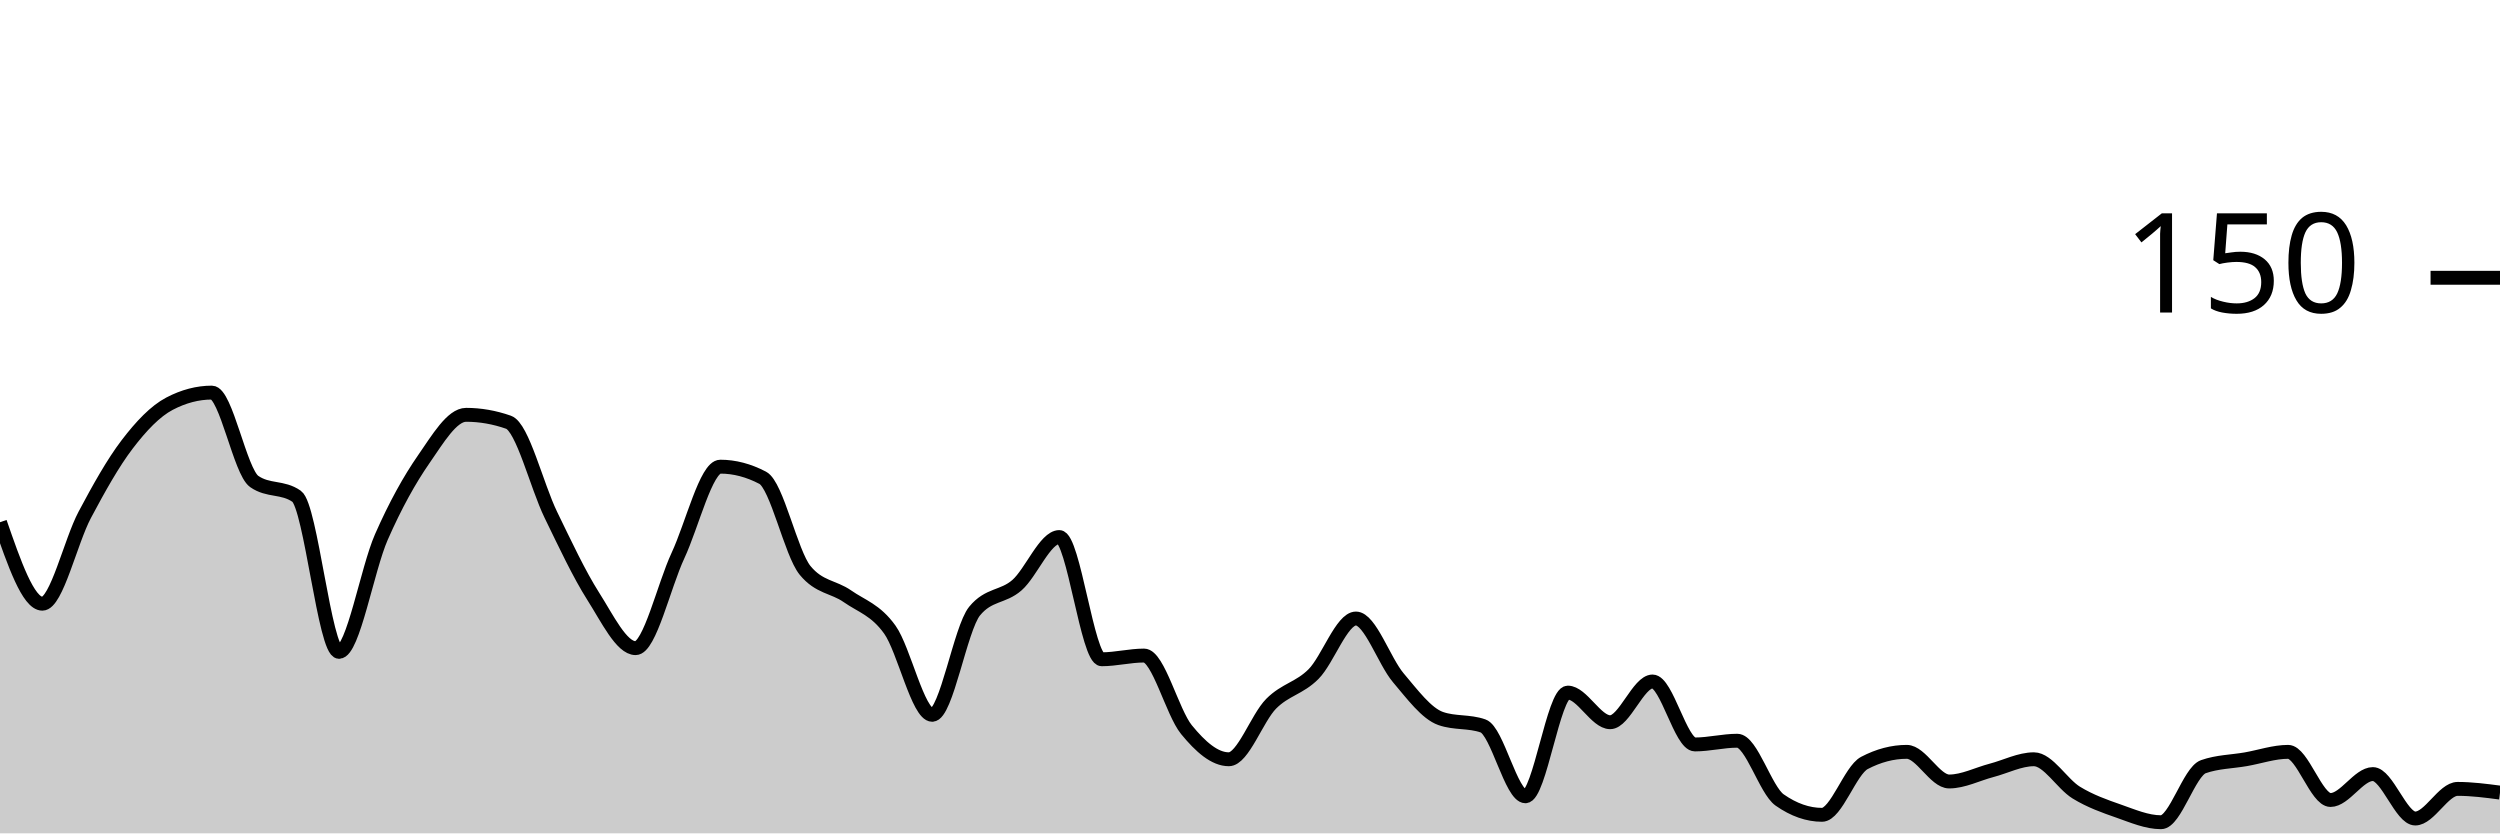
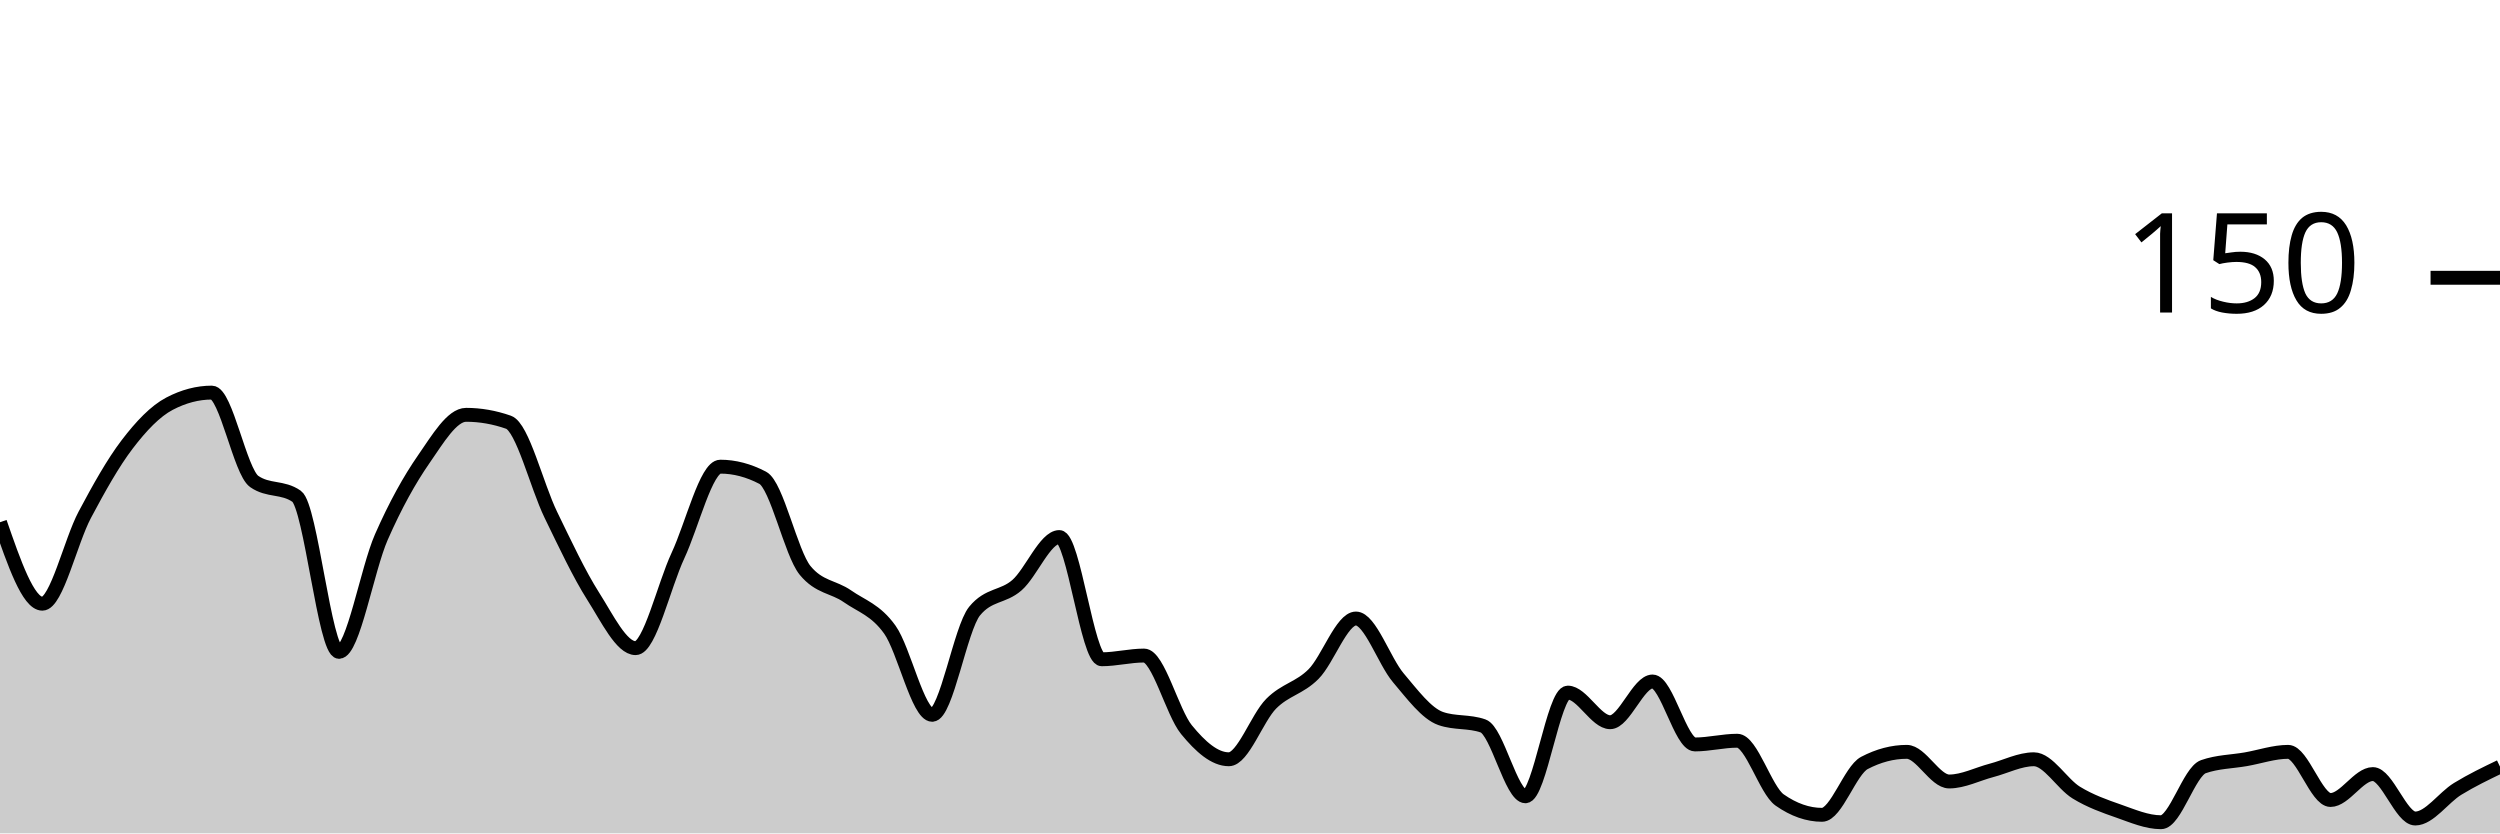
<svg xmlns="http://www.w3.org/2000/svg" viewBox="0 0 180 60">
  <g transform="translate(0,20)">
-     <path class="area" fill="rgba(0, 0, 0, 0.2)" d="M0,17.6C1.017,20.533,2.034,23.467,3.051,23.467C4.068,23.467,5.085,18.978,6.102,17.067C7.119,15.156,8.136,13.333,9.153,12C10.169,10.667,11.186,9.6,12.203,9.067C13.22,8.533,14.237,8.267,15.254,8.267C16.271,8.267,17.288,13.956,18.305,14.667C19.322,15.378,20.339,15.022,21.356,15.733C22.373,16.444,23.39,26.933,24.407,26.933C25.424,26.933,26.441,20.978,27.458,18.667C28.475,16.356,29.492,14.533,30.508,13.067C31.525,11.6,32.542,9.867,33.559,9.867C34.576,9.867,35.593,10.044,36.61,10.4C37.627,10.756,38.644,14.978,39.661,17.067C40.678,19.156,41.695,21.333,42.712,22.933C43.729,24.533,44.746,26.667,45.763,26.667C46.78,26.667,47.797,22.178,48.814,20C49.831,17.822,50.847,13.6,51.864,13.6C52.881,13.6,53.898,13.867,54.915,14.4C55.932,14.933,56.949,19.822,57.966,21.067C58.983,22.311,60,22.222,61.017,22.933C62.034,23.644,63.051,23.911,64.068,25.333C65.085,26.756,66.102,31.467,67.119,31.467C68.136,31.467,69.153,25.244,70.169,24C71.186,22.756,72.203,23.022,73.22,22.133C74.237,21.244,75.254,18.667,76.271,18.667C77.288,18.667,78.305,27.467,79.322,27.467C80.339,27.467,81.356,27.2,82.373,27.2C83.39,27.2,84.407,31.289,85.424,32.533C86.441,33.778,87.458,34.667,88.475,34.667C89.492,34.667,90.508,31.689,91.525,30.667C92.542,29.644,93.559,29.556,94.576,28.533C95.593,27.511,96.61,24.533,97.627,24.533C98.644,24.533,99.661,27.6,100.678,28.8C101.695,30,102.712,31.378,103.729,31.733C104.746,32.089,105.763,31.911,106.78,32.267C107.797,32.622,108.814,37.333,109.831,37.333C110.847,37.333,111.864,29.867,112.881,29.867C113.898,29.867,114.915,32,115.932,32C116.949,32,117.966,29.067,118.983,29.067C120,29.067,121.017,33.6,122.034,33.6C123.051,33.6,124.068,33.333,125.085,33.333C126.102,33.333,127.119,36.889,128.136,37.6C129.153,38.311,130.169,38.667,131.186,38.667C132.203,38.667,133.22,35.467,134.237,34.933C135.254,34.4,136.271,34.133,137.288,34.133C138.305,34.133,139.322,36.267,140.339,36.267C141.356,36.267,142.373,35.733,143.39,35.467C144.407,35.2,145.424,34.667,146.441,34.667C147.458,34.667,148.475,36.444,149.492,37.067C150.508,37.689,151.525,38.044,152.542,38.4C153.559,38.756,154.576,39.2,155.593,39.2C156.61,39.2,157.627,35.556,158.644,35.2C159.661,34.844,160.678,34.844,161.695,34.667C162.712,34.489,163.729,34.133,164.746,34.133C165.763,34.133,166.78,37.6,167.797,37.6C168.814,37.6,169.831,35.733,170.847,35.733C171.864,35.733,172.881,38.933,173.898,38.933C174.915,38.933,175.932,36.8,176.949,36.8C177.966,36.8,178.983,36.933,180,37.067L180,40C178.983,40,177.966,40,176.949,40C175.932,40,174.915,40,173.898,40C172.881,40,171.864,40,170.847,40C169.831,40,168.814,40,167.797,40C166.78,40,165.763,40,164.746,40C163.729,40,162.712,40,161.695,40C160.678,40,159.661,40,158.644,40C157.627,40,156.61,40,155.593,40C154.576,40,153.559,40,152.542,40C151.525,40,150.508,40,149.492,40C148.475,40,147.458,40,146.441,40C145.424,40,144.407,40,143.39,40C142.373,40,141.356,40,140.339,40C139.322,40,138.305,40,137.288,40C136.271,40,135.254,40,134.237,40C133.22,40,132.203,40,131.186,40C130.169,40,129.153,40,128.136,40C127.119,40,126.102,40,125.085,40C124.068,40,123.051,40,122.034,40C121.017,40,120,40,118.983,40C117.966,40,116.949,40,115.932,40C114.915,40,113.898,40,112.881,40C111.864,40,110.847,40,109.831,40C108.814,40,107.797,40,106.78,40C105.763,40,104.746,40,103.729,40C102.712,40,101.695,40,100.678,40C99.661,40,98.644,40,97.627,40C96.61,40,95.593,40,94.576,40C93.559,40,92.542,40,91.525,40C90.508,40,89.492,40,88.475,40C87.458,40,86.441,40,85.424,40C84.407,40,83.39,40,82.373,40C81.356,40,80.339,40,79.322,40C78.305,40,77.288,40,76.271,40C75.254,40,74.237,40,73.22,40C72.203,40,71.186,40,70.169,40C69.153,40,68.136,40,67.119,40C66.102,40,65.085,40,64.068,40C63.051,40,62.034,40,61.017,40C60,40,58.983,40,57.966,40C56.949,40,55.932,40,54.915,40C53.898,40,52.881,40,51.864,40C50.847,40,49.831,40,48.814,40C47.797,40,46.78,40,45.763,40C44.746,40,43.729,40,42.712,40C41.695,40,40.678,40,39.661,40C38.644,40,37.627,40,36.61,40C35.593,40,34.576,40,33.559,40C32.542,40,31.525,40,30.508,40C29.492,40,28.475,40,27.458,40C26.441,40,25.424,40,24.407,40C23.39,40,22.373,40,21.356,40C20.339,40,19.322,40,18.305,40C17.288,40,16.271,40,15.254,40C14.237,40,13.22,40,12.203,40C11.186,40,10.169,40,9.153,40C8.136,40,7.119,40,6.102,40C5.085,40,4.068,40,3.051,40C2.034,40,1.017,40,0,40Z" />
-     <path class="line" stroke="black" fill="none" d="M0,17.6C1.017,20.533,2.034,23.467,3.051,23.467C4.068,23.467,5.085,18.978,6.102,17.067C7.119,15.156,8.136,13.333,9.153,12C10.169,10.667,11.186,9.6,12.203,9.067C13.22,8.533,14.237,8.267,15.254,8.267C16.271,8.267,17.288,13.956,18.305,14.667C19.322,15.378,20.339,15.022,21.356,15.733C22.373,16.444,23.39,26.933,24.407,26.933C25.424,26.933,26.441,20.978,27.458,18.667C28.475,16.356,29.492,14.533,30.508,13.067C31.525,11.6,32.542,9.867,33.559,9.867C34.576,9.867,35.593,10.044,36.61,10.4C37.627,10.756,38.644,14.978,39.661,17.067C40.678,19.156,41.695,21.333,42.712,22.933C43.729,24.533,44.746,26.667,45.763,26.667C46.78,26.667,47.797,22.178,48.814,20C49.831,17.822,50.847,13.6,51.864,13.6C52.881,13.6,53.898,13.867,54.915,14.4C55.932,14.933,56.949,19.822,57.966,21.067C58.983,22.311,60,22.222,61.017,22.933C62.034,23.644,63.051,23.911,64.068,25.333C65.085,26.756,66.102,31.467,67.119,31.467C68.136,31.467,69.153,25.244,70.169,24C71.186,22.756,72.203,23.022,73.22,22.133C74.237,21.244,75.254,18.667,76.271,18.667C77.288,18.667,78.305,27.467,79.322,27.467C80.339,27.467,81.356,27.2,82.373,27.2C83.39,27.2,84.407,31.289,85.424,32.533C86.441,33.778,87.458,34.667,88.475,34.667C89.492,34.667,90.508,31.689,91.525,30.667C92.542,29.644,93.559,29.556,94.576,28.533C95.593,27.511,96.61,24.533,97.627,24.533C98.644,24.533,99.661,27.6,100.678,28.8C101.695,30,102.712,31.378,103.729,31.733C104.746,32.089,105.763,31.911,106.78,32.267C107.797,32.622,108.814,37.333,109.831,37.333C110.847,37.333,111.864,29.867,112.881,29.867C113.898,29.867,114.915,32,115.932,32C116.949,32,117.966,29.067,118.983,29.067C120,29.067,121.017,33.6,122.034,33.6C123.051,33.6,124.068,33.333,125.085,33.333C126.102,33.333,127.119,36.889,128.136,37.6C129.153,38.311,130.169,38.667,131.186,38.667C132.203,38.667,133.22,35.467,134.237,34.933C135.254,34.4,136.271,34.133,137.288,34.133C138.305,34.133,139.322,36.267,140.339,36.267C141.356,36.267,142.373,35.733,143.39,35.467C144.407,35.2,145.424,34.667,146.441,34.667C147.458,34.667,148.475,36.444,149.492,37.067C150.508,37.689,151.525,38.044,152.542,38.4C153.559,38.756,154.576,39.2,155.593,39.2C156.61,39.2,157.627,35.556,158.644,35.2C159.661,34.844,160.678,34.844,161.695,34.667C162.712,34.489,163.729,34.133,164.746,34.133C165.763,34.133,166.78,37.6,167.797,37.6C168.814,37.6,169.831,35.733,170.847,35.733C171.864,35.733,172.881,38.933,173.898,38.933C174.915,38.933,175.932,36.8,176.949,36.8C177.966,36.8,178.983,36.933,180,37.067" />
+     <path class="area" fill="rgba(0, 0, 0, 0.2)" d="M0,17.6C1.017,20.533,2.034,23.467,3.051,23.467C4.068,23.467,5.085,18.978,6.102,17.067C7.119,15.156,8.136,13.333,9.153,12C10.169,10.667,11.186,9.6,12.203,9.067C13.22,8.533,14.237,8.267,15.254,8.267C16.271,8.267,17.288,13.956,18.305,14.667C19.322,15.378,20.339,15.022,21.356,15.733C22.373,16.444,23.39,26.933,24.407,26.933C25.424,26.933,26.441,20.978,27.458,18.667C28.475,16.356,29.492,14.533,30.508,13.067C31.525,11.6,32.542,9.867,33.559,9.867C34.576,9.867,35.593,10.044,36.61,10.4C37.627,10.756,38.644,14.978,39.661,17.067C40.678,19.156,41.695,21.333,42.712,22.933C43.729,24.533,44.746,26.667,45.763,26.667C46.78,26.667,47.797,22.178,48.814,20C49.831,17.822,50.847,13.6,51.864,13.6C52.881,13.6,53.898,13.867,54.915,14.4C55.932,14.933,56.949,19.822,57.966,21.067C58.983,22.311,60,22.222,61.017,22.933C62.034,23.644,63.051,23.911,64.068,25.333C65.085,26.756,66.102,31.467,67.119,31.467C68.136,31.467,69.153,25.244,70.169,24C71.186,22.756,72.203,23.022,73.22,22.133C74.237,21.244,75.254,18.667,76.271,18.667C77.288,18.667,78.305,27.467,79.322,27.467C80.339,27.467,81.356,27.2,82.373,27.2C83.39,27.2,84.407,31.289,85.424,32.533C86.441,33.778,87.458,34.667,88.475,34.667C89.492,34.667,90.508,31.689,91.525,30.667C92.542,29.644,93.559,29.556,94.576,28.533C95.593,27.511,96.61,24.533,97.627,24.533C98.644,24.533,99.661,27.6,100.678,28.8C101.695,30,102.712,31.378,103.729,31.733C104.746,32.089,105.763,31.911,106.78,32.267C107.797,32.622,108.814,37.333,109.831,37.333C110.847,37.333,111.864,29.867,112.881,29.867C113.898,29.867,114.915,32,115.932,32C116.949,32,117.966,29.067,118.983,29.067C120,29.067,121.017,33.6,122.034,33.6C123.051,33.6,124.068,33.333,125.085,33.333C126.102,33.333,127.119,36.889,128.136,37.6C129.153,38.311,130.169,38.667,131.186,38.667C132.203,38.667,133.22,35.467,134.237,34.933C135.254,34.4,136.271,34.133,137.288,34.133C138.305,34.133,139.322,36.267,140.339,36.267C141.356,36.267,142.373,35.733,143.39,35.467C144.407,35.2,145.424,34.667,146.441,34.667C147.458,34.667,148.475,36.444,149.492,37.067C150.508,37.689,151.525,38.044,152.542,38.4C153.559,38.756,154.576,39.2,155.593,39.2C156.61,39.2,157.627,35.556,158.644,35.2C159.661,34.844,160.678,34.844,161.695,34.667C162.712,34.489,163.729,34.133,164.746,34.133C165.763,34.133,166.78,37.6,167.797,37.6C168.814,37.6,169.831,35.733,170.847,35.733C171.864,35.733,172.881,38.933,173.898,38.933C174.915,38.933,175.932,37.422,176.949,36.8C177.966,36.178,178.983,35.689,180,35.2L180,40C178.983,40,177.966,40,176.949,40C175.932,40,174.915,40,173.898,40C172.881,40,171.864,40,170.847,40C169.831,40,168.814,40,167.797,40C166.78,40,165.763,40,164.746,40C163.729,40,162.712,40,161.695,40C160.678,40,159.661,40,158.644,40C157.627,40,156.61,40,155.593,40C154.576,40,153.559,40,152.542,40C151.525,40,150.508,40,149.492,40C148.475,40,147.458,40,146.441,40C145.424,40,144.407,40,143.39,40C142.373,40,141.356,40,140.339,40C139.322,40,138.305,40,137.288,40C136.271,40,135.254,40,134.237,40C133.22,40,132.203,40,131.186,40C130.169,40,129.153,40,128.136,40C127.119,40,126.102,40,125.085,40C124.068,40,123.051,40,122.034,40C121.017,40,120,40,118.983,40C117.966,40,116.949,40,115.932,40C114.915,40,113.898,40,112.881,40C111.864,40,110.847,40,109.831,40C108.814,40,107.797,40,106.78,40C105.763,40,104.746,40,103.729,40C102.712,40,101.695,40,100.678,40C99.661,40,98.644,40,97.627,40C96.61,40,95.593,40,94.576,40C93.559,40,92.542,40,91.525,40C90.508,40,89.492,40,88.475,40C87.458,40,86.441,40,85.424,40C84.407,40,83.39,40,82.373,40C81.356,40,80.339,40,79.322,40C78.305,40,77.288,40,76.271,40C75.254,40,74.237,40,73.22,40C72.203,40,71.186,40,70.169,40C69.153,40,68.136,40,67.119,40C66.102,40,65.085,40,64.068,40C63.051,40,62.034,40,61.017,40C60,40,58.983,40,57.966,40C56.949,40,55.932,40,54.915,40C53.898,40,52.881,40,51.864,40C50.847,40,49.831,40,48.814,40C47.797,40,46.78,40,45.763,40C44.746,40,43.729,40,42.712,40C41.695,40,40.678,40,39.661,40C38.644,40,37.627,40,36.61,40C35.593,40,34.576,40,33.559,40C32.542,40,31.525,40,30.508,40C29.492,40,28.475,40,27.458,40C26.441,40,25.424,40,24.407,40C23.39,40,22.373,40,21.356,40C20.339,40,19.322,40,18.305,40C17.288,40,16.271,40,15.254,40C14.237,40,13.22,40,12.203,40C11.186,40,10.169,40,9.153,40C8.136,40,7.119,40,6.102,40C5.085,40,4.068,40,3.051,40C2.034,40,1.017,40,0,40Z" />
+     <path class="line" stroke="black" fill="none" d="M0,17.6C1.017,20.533,2.034,23.467,3.051,23.467C4.068,23.467,5.085,18.978,6.102,17.067C7.119,15.156,8.136,13.333,9.153,12C10.169,10.667,11.186,9.6,12.203,9.067C13.22,8.533,14.237,8.267,15.254,8.267C16.271,8.267,17.288,13.956,18.305,14.667C19.322,15.378,20.339,15.022,21.356,15.733C22.373,16.444,23.39,26.933,24.407,26.933C25.424,26.933,26.441,20.978,27.458,18.667C28.475,16.356,29.492,14.533,30.508,13.067C31.525,11.6,32.542,9.867,33.559,9.867C34.576,9.867,35.593,10.044,36.61,10.4C37.627,10.756,38.644,14.978,39.661,17.067C40.678,19.156,41.695,21.333,42.712,22.933C43.729,24.533,44.746,26.667,45.763,26.667C46.78,26.667,47.797,22.178,48.814,20C49.831,17.822,50.847,13.6,51.864,13.6C52.881,13.6,53.898,13.867,54.915,14.4C55.932,14.933,56.949,19.822,57.966,21.067C58.983,22.311,60,22.222,61.017,22.933C62.034,23.644,63.051,23.911,64.068,25.333C65.085,26.756,66.102,31.467,67.119,31.467C68.136,31.467,69.153,25.244,70.169,24C71.186,22.756,72.203,23.022,73.22,22.133C74.237,21.244,75.254,18.667,76.271,18.667C77.288,18.667,78.305,27.467,79.322,27.467C80.339,27.467,81.356,27.2,82.373,27.2C83.39,27.2,84.407,31.289,85.424,32.533C86.441,33.778,87.458,34.667,88.475,34.667C89.492,34.667,90.508,31.689,91.525,30.667C92.542,29.644,93.559,29.556,94.576,28.533C95.593,27.511,96.61,24.533,97.627,24.533C98.644,24.533,99.661,27.6,100.678,28.8C101.695,30,102.712,31.378,103.729,31.733C104.746,32.089,105.763,31.911,106.78,32.267C107.797,32.622,108.814,37.333,109.831,37.333C110.847,37.333,111.864,29.867,112.881,29.867C113.898,29.867,114.915,32,115.932,32C116.949,32,117.966,29.067,118.983,29.067C120,29.067,121.017,33.6,122.034,33.6C123.051,33.6,124.068,33.333,125.085,33.333C126.102,33.333,127.119,36.889,128.136,37.6C129.153,38.311,130.169,38.667,131.186,38.667C132.203,38.667,133.22,35.467,134.237,34.933C135.254,34.4,136.271,34.133,137.288,34.133C138.305,34.133,139.322,36.267,140.339,36.267C141.356,36.267,142.373,35.733,143.39,35.467C144.407,35.2,145.424,34.667,146.441,34.667C147.458,34.667,148.475,36.444,149.492,37.067C150.508,37.689,151.525,38.044,152.542,38.4C153.559,38.756,154.576,39.2,155.593,39.2C156.61,39.2,157.627,35.556,158.644,35.2C159.661,34.844,160.678,34.844,161.695,34.667C162.712,34.489,163.729,34.133,164.746,34.133C165.763,34.133,166.78,37.6,167.797,37.6C168.814,37.6,169.831,35.733,170.847,35.733C171.864,35.733,172.881,38.933,173.898,38.933C174.915,38.933,175.932,37.422,176.949,36.8C177.966,36.178,178.983,35.689,180,35.2" />
    <path class="axis-ceiling" stroke-width="1" stroke="black" fill="none" d="M175,0L180,0" />
    <text class="axis-ceiling-label" font-family="sans-serif" text-anchor="end" font-size="10px" x="170" y="2.5">150</text>
  </g>
</svg>
